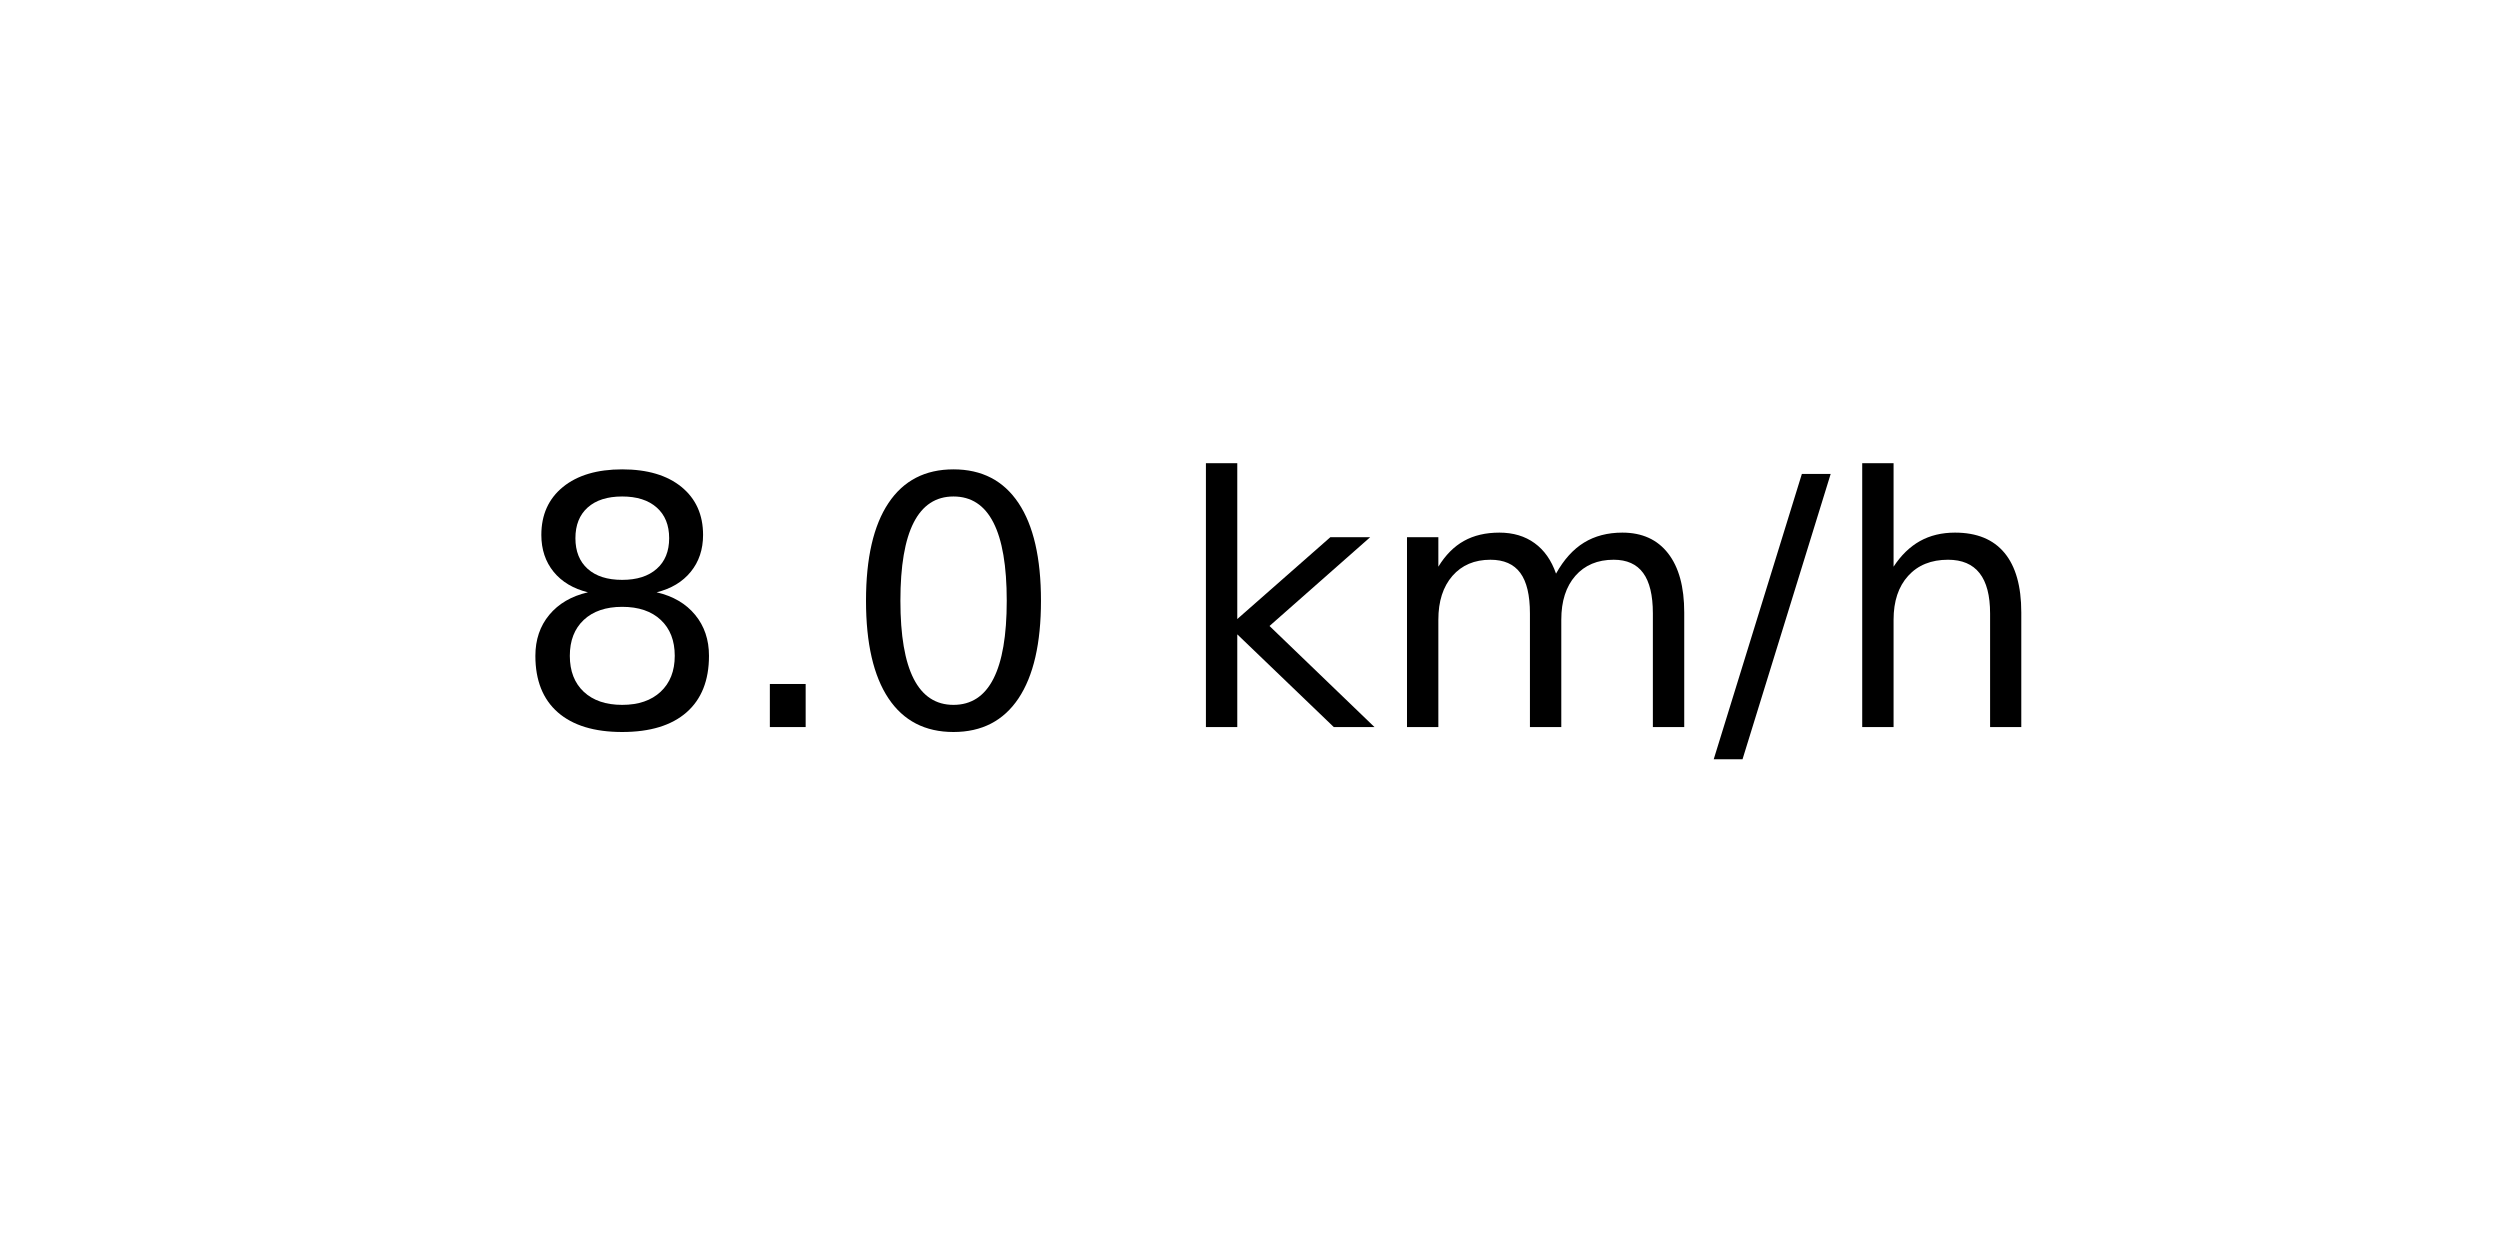
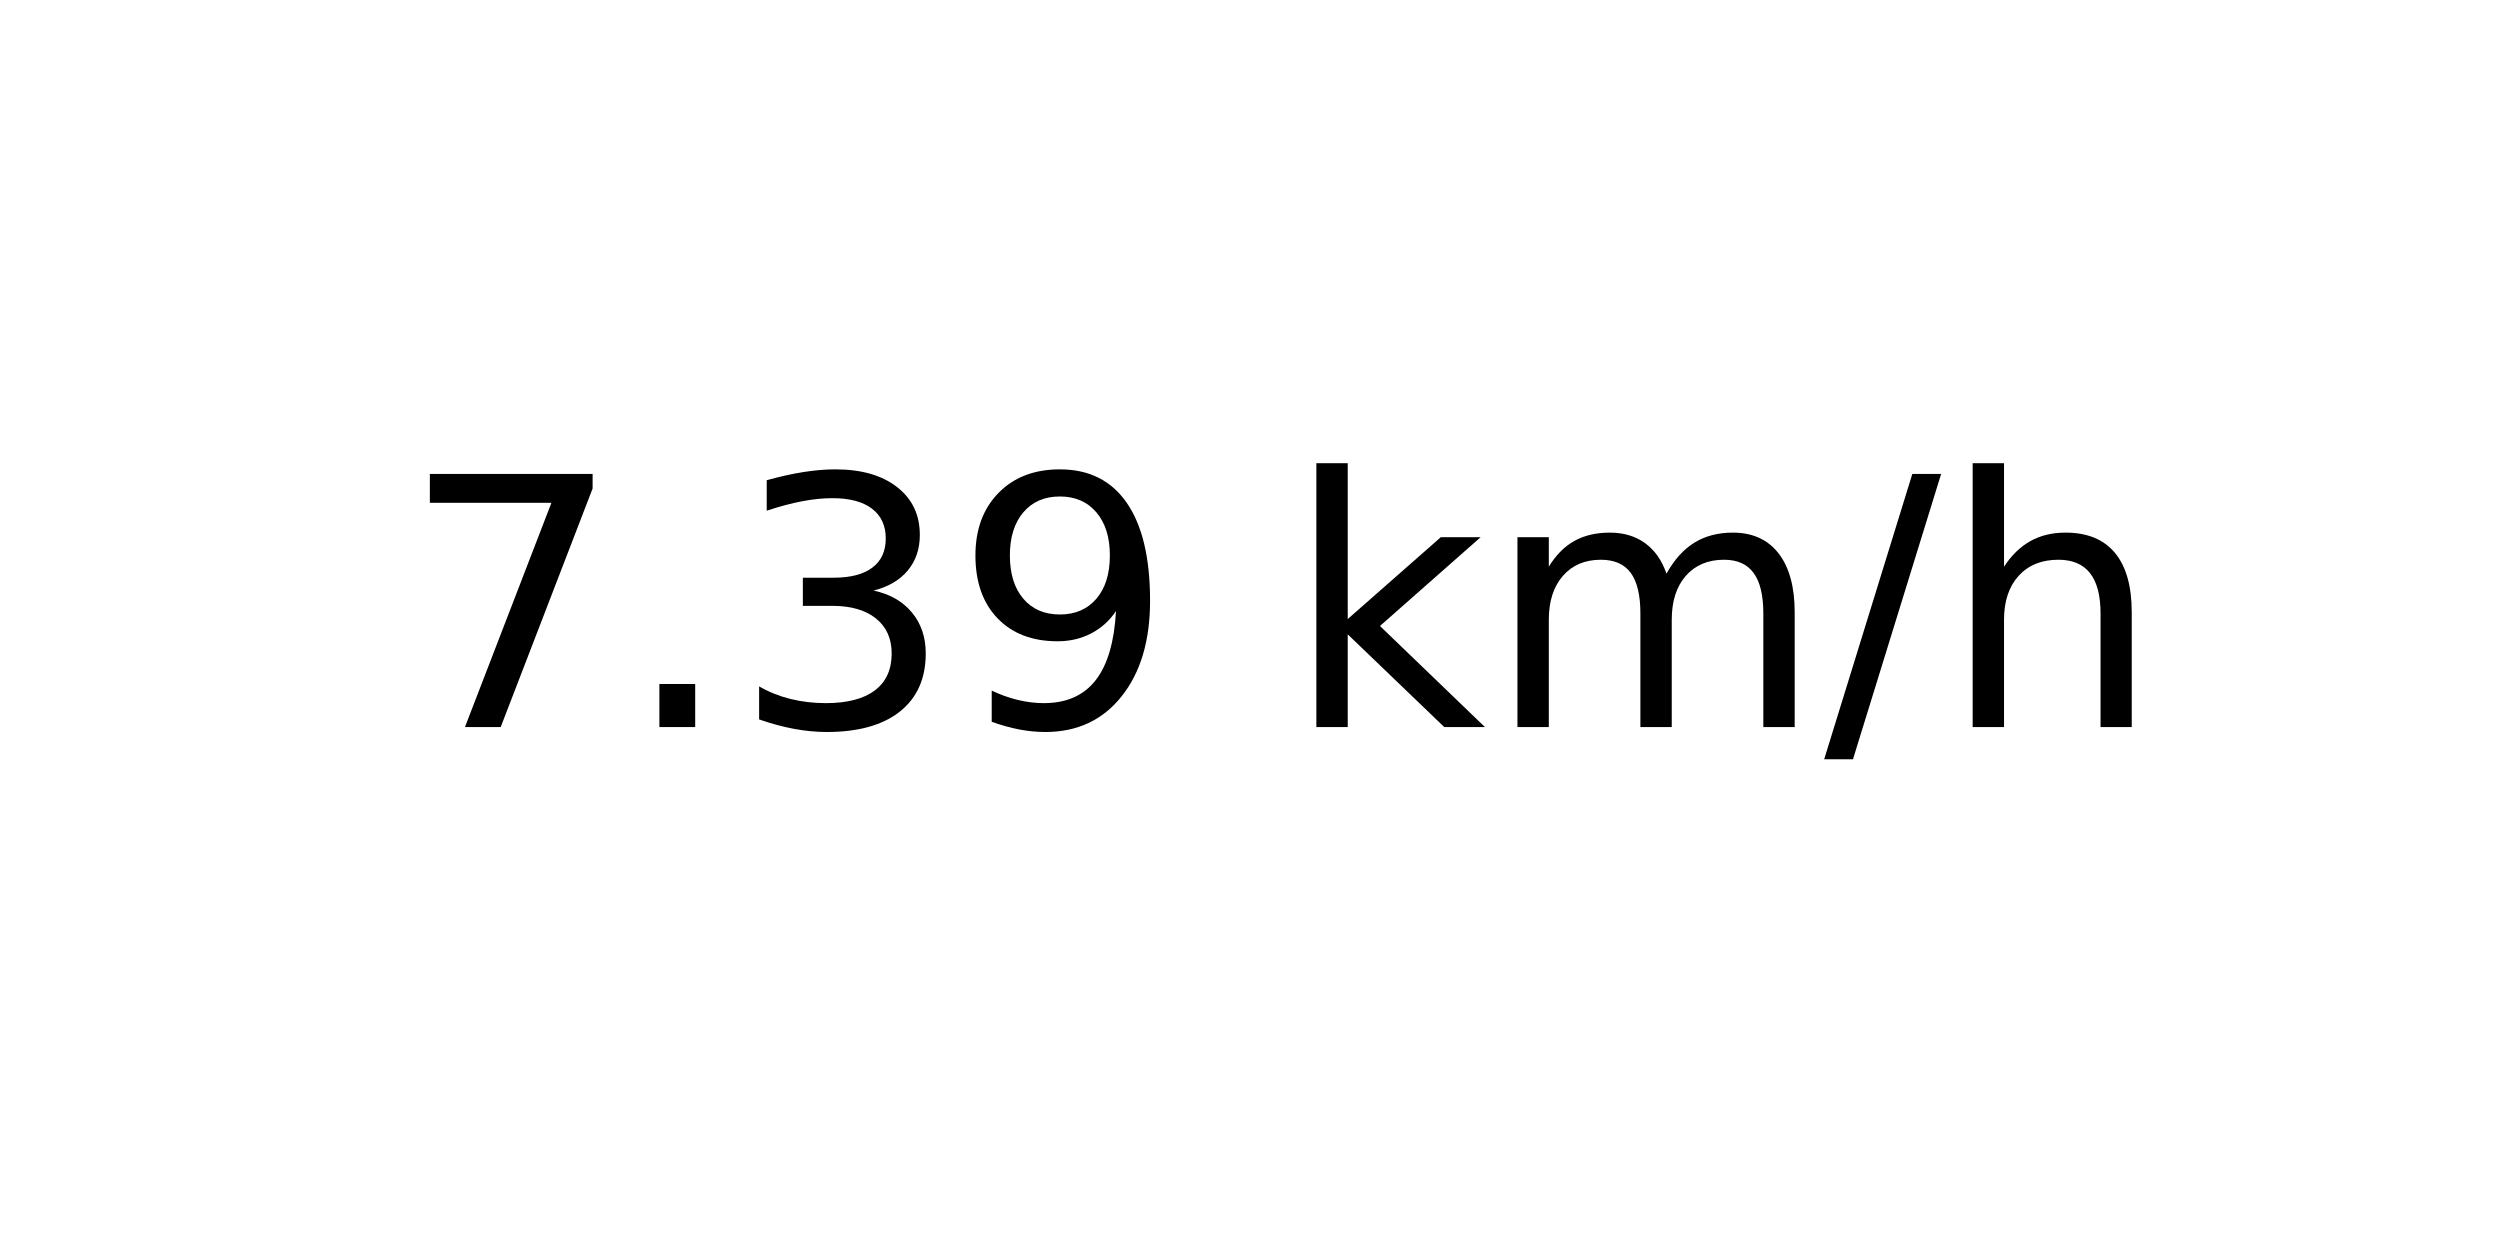
<svg xmlns="http://www.w3.org/2000/svg" xmlns:xlink="http://www.w3.org/1999/xlink" width="72pt" height="36pt" viewBox="0 0 72 36" version="1.1">
  <defs>
    <style type="text/css">*{stroke-linejoin: round; stroke-linecap: butt}</style>
  </defs>
  <g id="figure_1">
    <g id="axes_1">
      <g id="text_1">
-         <g transform="translate(14.74062 20.93937) scale(0.1 -0.1)">
+         <g transform="translate(11.55937 20.93937) scale(0.1 -0.1)">
          <defs>
-             <path id="DejaVuSans-38" d="M 2034 2216  Q 1584 2216 1326 1975  Q 1069 1734 1069 1313  Q 1069 891 1326 650  Q 1584 409 2034 409  Q 2484 409 2743 651  Q 3003 894 3003 1313  Q 3003 1734 2745 1975  Q 2488 2216 2034 2216  z M 1403 2484  Q 997 2584 770 2862  Q 544 3141 544 3541  Q 544 4100 942 4425  Q 1341 4750 2034 4750  Q 2731 4750 3128 4425  Q 3525 4100 3525 3541  Q 3525 3141 3298 2862  Q 3072 2584 2669 2484  Q 3125 2378 3379 2068  Q 3634 1759 3634 1313  Q 3634 634 3220 271  Q 2806 -91 2034 -91  Q 1263 -91 848 271  Q 434 634 434 1313  Q 434 1759 690 2068  Q 947 2378 1403 2484  z M 1172 3481  Q 1172 3119 1398 2916  Q 1625 2713 2034 2713  Q 2441 2713 2670 2916  Q 2900 3119 2900 3481  Q 2900 3844 2670 4047  Q 2441 4250 2034 4250  Q 1625 4250 1398 4047  Q 1172 3844 1172 3481  z " transform="scale(0.015625)" />
+             <path id="DejaVuSans-37" d="M 525 4666  L 3525 4666  L 3525 4397  L 1831 0  L 1172 0  L 2766 4134  L 525 4134  L 525 4666  z " transform="scale(0.015625)" />
            <path id="DejaVuSans-2e" d="M 684 794  L 1344 794  L 1344 0  L 684 0  L 684 794  z " transform="scale(0.015625)" />
-             <path id="DejaVuSans-30" d="M 2034 4250  Q 1547 4250 1301 3770  Q 1056 3291 1056 2328  Q 1056 1369 1301 889  Q 1547 409 2034 409  Q 2525 409 2770 889  Q 3016 1369 3016 2328  Q 3016 3291 2770 3770  Q 2525 4250 2034 4250  z M 2034 4750  Q 2819 4750 3233 4129  Q 3647 3509 3647 2328  Q 3647 1150 3233 529  Q 2819 -91 2034 -91  Q 1250 -91 836 529  Q 422 1150 422 2328  Q 422 3509 836 4129  Q 1250 4750 2034 4750  z " transform="scale(0.015625)" />
+             <path id="DejaVuSans-33" d="M 2597 2516  Q 3050 2419 3304 2112  Q 3559 1806 3559 1356  Q 3559 666 3084 287  Q 2609 -91 1734 -91  Q 1441 -91 1130 -33  Q 819 25 488 141  L 488 750  Q 750 597 1062 519  Q 1375 441 1716 441  Q 2309 441 2620 675  Q 2931 909 2931 1356  Q 2931 1769 2642 2001  Q 2353 2234 1838 2234  L 1294 2234  L 1294 2753  L 1863 2753  Q 2328 2753 2575 2939  Q 2822 3125 2822 3475  Q 2822 3834 2567 4026  Q 2313 4219 1838 4219  Q 1578 4219 1281 4162  Q 984 4106 628 3988  L 628 4550  Q 988 4650 1302 4700  Q 1616 4750 1894 4750  Q 2613 4750 3031 4423  Q 3450 4097 3450 3541  Q 3450 3153 3228 2886  Q 3006 2619 2597 2516  z " transform="scale(0.015625)" />
+             <path id="DejaVuSans-39" d="M 703 97  L 703 672  Q 941 559 1184 500  Q 1428 441 1663 441  Q 2288 441 2617 861  Q 2947 1281 2994 2138  Q 2813 1869 2534 1725  Q 2256 1581 1919 1581  Q 1219 1581 811 2004  Q 403 2428 403 3163  Q 403 3881 828 4315  Q 1253 4750 1959 4750  Q 2769 4750 3195 4129  Q 3622 3509 3622 2328  Q 3622 1225 3098 567  Q 2575 -91 1691 -91  Q 1453 -91 1209 -44  Q 966 3 703 97  z M 1959 2075  Q 2384 2075 2632 2365  Q 2881 2656 2881 3163  Q 2881 3666 2632 3958  Q 2384 4250 1959 4250  Q 1534 4250 1286 3958  Q 1038 3666 1038 3163  Q 1038 2656 1286 2365  Q 1534 2075 1959 2075  z " transform="scale(0.015625)" />
            <path id="DejaVuSans-20" transform="scale(0.015625)" />
            <path id="DejaVuSans-6b" d="M 581 4863  L 1159 4863  L 1159 1991  L 2875 3500  L 3609 3500  L 1753 1863  L 3688 0  L 2938 0  L 1159 1709  L 1159 0  L 581 0  L 581 4863  z " transform="scale(0.015625)" />
            <path id="DejaVuSans-6d" d="M 3328 2828  Q 3544 3216 3844 3400  Q 4144 3584 4550 3584  Q 5097 3584 5394 3201  Q 5691 2819 5691 2113  L 5691 0  L 5113 0  L 5113 2094  Q 5113 2597 4934 2840  Q 4756 3084 4391 3084  Q 3944 3084 3684 2787  Q 3425 2491 3425 1978  L 3425 0  L 2847 0  L 2847 2094  Q 2847 2600 2669 2842  Q 2491 3084 2119 3084  Q 1678 3084 1418 2786  Q 1159 2488 1159 1978  L 1159 0  L 581 0  L 581 3500  L 1159 3500  L 1159 2956  Q 1356 3278 1631 3431  Q 1906 3584 2284 3584  Q 2666 3584 2933 3390  Q 3200 3197 3328 2828  z " transform="scale(0.015625)" />
            <path id="DejaVuSans-2f" d="M 1625 4666  L 2156 4666  L 531 -594  L 0 -594  L 1625 4666  z " transform="scale(0.015625)" />
            <path id="DejaVuSans-68" d="M 3513 2113  L 3513 0  L 2938 0  L 2938 2094  Q 2938 2591 2744 2837  Q 2550 3084 2163 3084  Q 1697 3084 1428 2787  Q 1159 2491 1159 1978  L 1159 0  L 581 0  L 581 4863  L 1159 4863  L 1159 2956  Q 1366 3272 1645 3428  Q 1925 3584 2291 3584  Q 2894 3584 3203 3211  Q 3513 2838 3513 2113  z " transform="scale(0.015625)" />
          </defs>
-           <use xlink:href="#DejaVuSans-38" />
+           <use xlink:href="#DejaVuSans-37" />
          <use xlink:href="#DejaVuSans-2e" x="63.623" />
-           <use xlink:href="#DejaVuSans-30" x="95.41" />
-           <use xlink:href="#DejaVuSans-20" x="159.033" />
-           <use xlink:href="#DejaVuSans-6b" x="190.82" />
-           <use xlink:href="#DejaVuSans-6d" x="248.73" />
-           <use xlink:href="#DejaVuSans-2f" x="346.143" />
-           <use xlink:href="#DejaVuSans-68" x="379.834" />
+           <use xlink:href="#DejaVuSans-33" x="95.41" />
+           <use xlink:href="#DejaVuSans-39" x="159.033" />
+           <use xlink:href="#DejaVuSans-20" x="222.656" />
+           <use xlink:href="#DejaVuSans-6b" x="254.443" />
+           <use xlink:href="#DejaVuSans-6d" x="312.354" />
+           <use xlink:href="#DejaVuSans-2f" x="409.766" />
+           <use xlink:href="#DejaVuSans-68" x="443.457" />
        </g>
      </g>
    </g>
  </g>
</svg>
